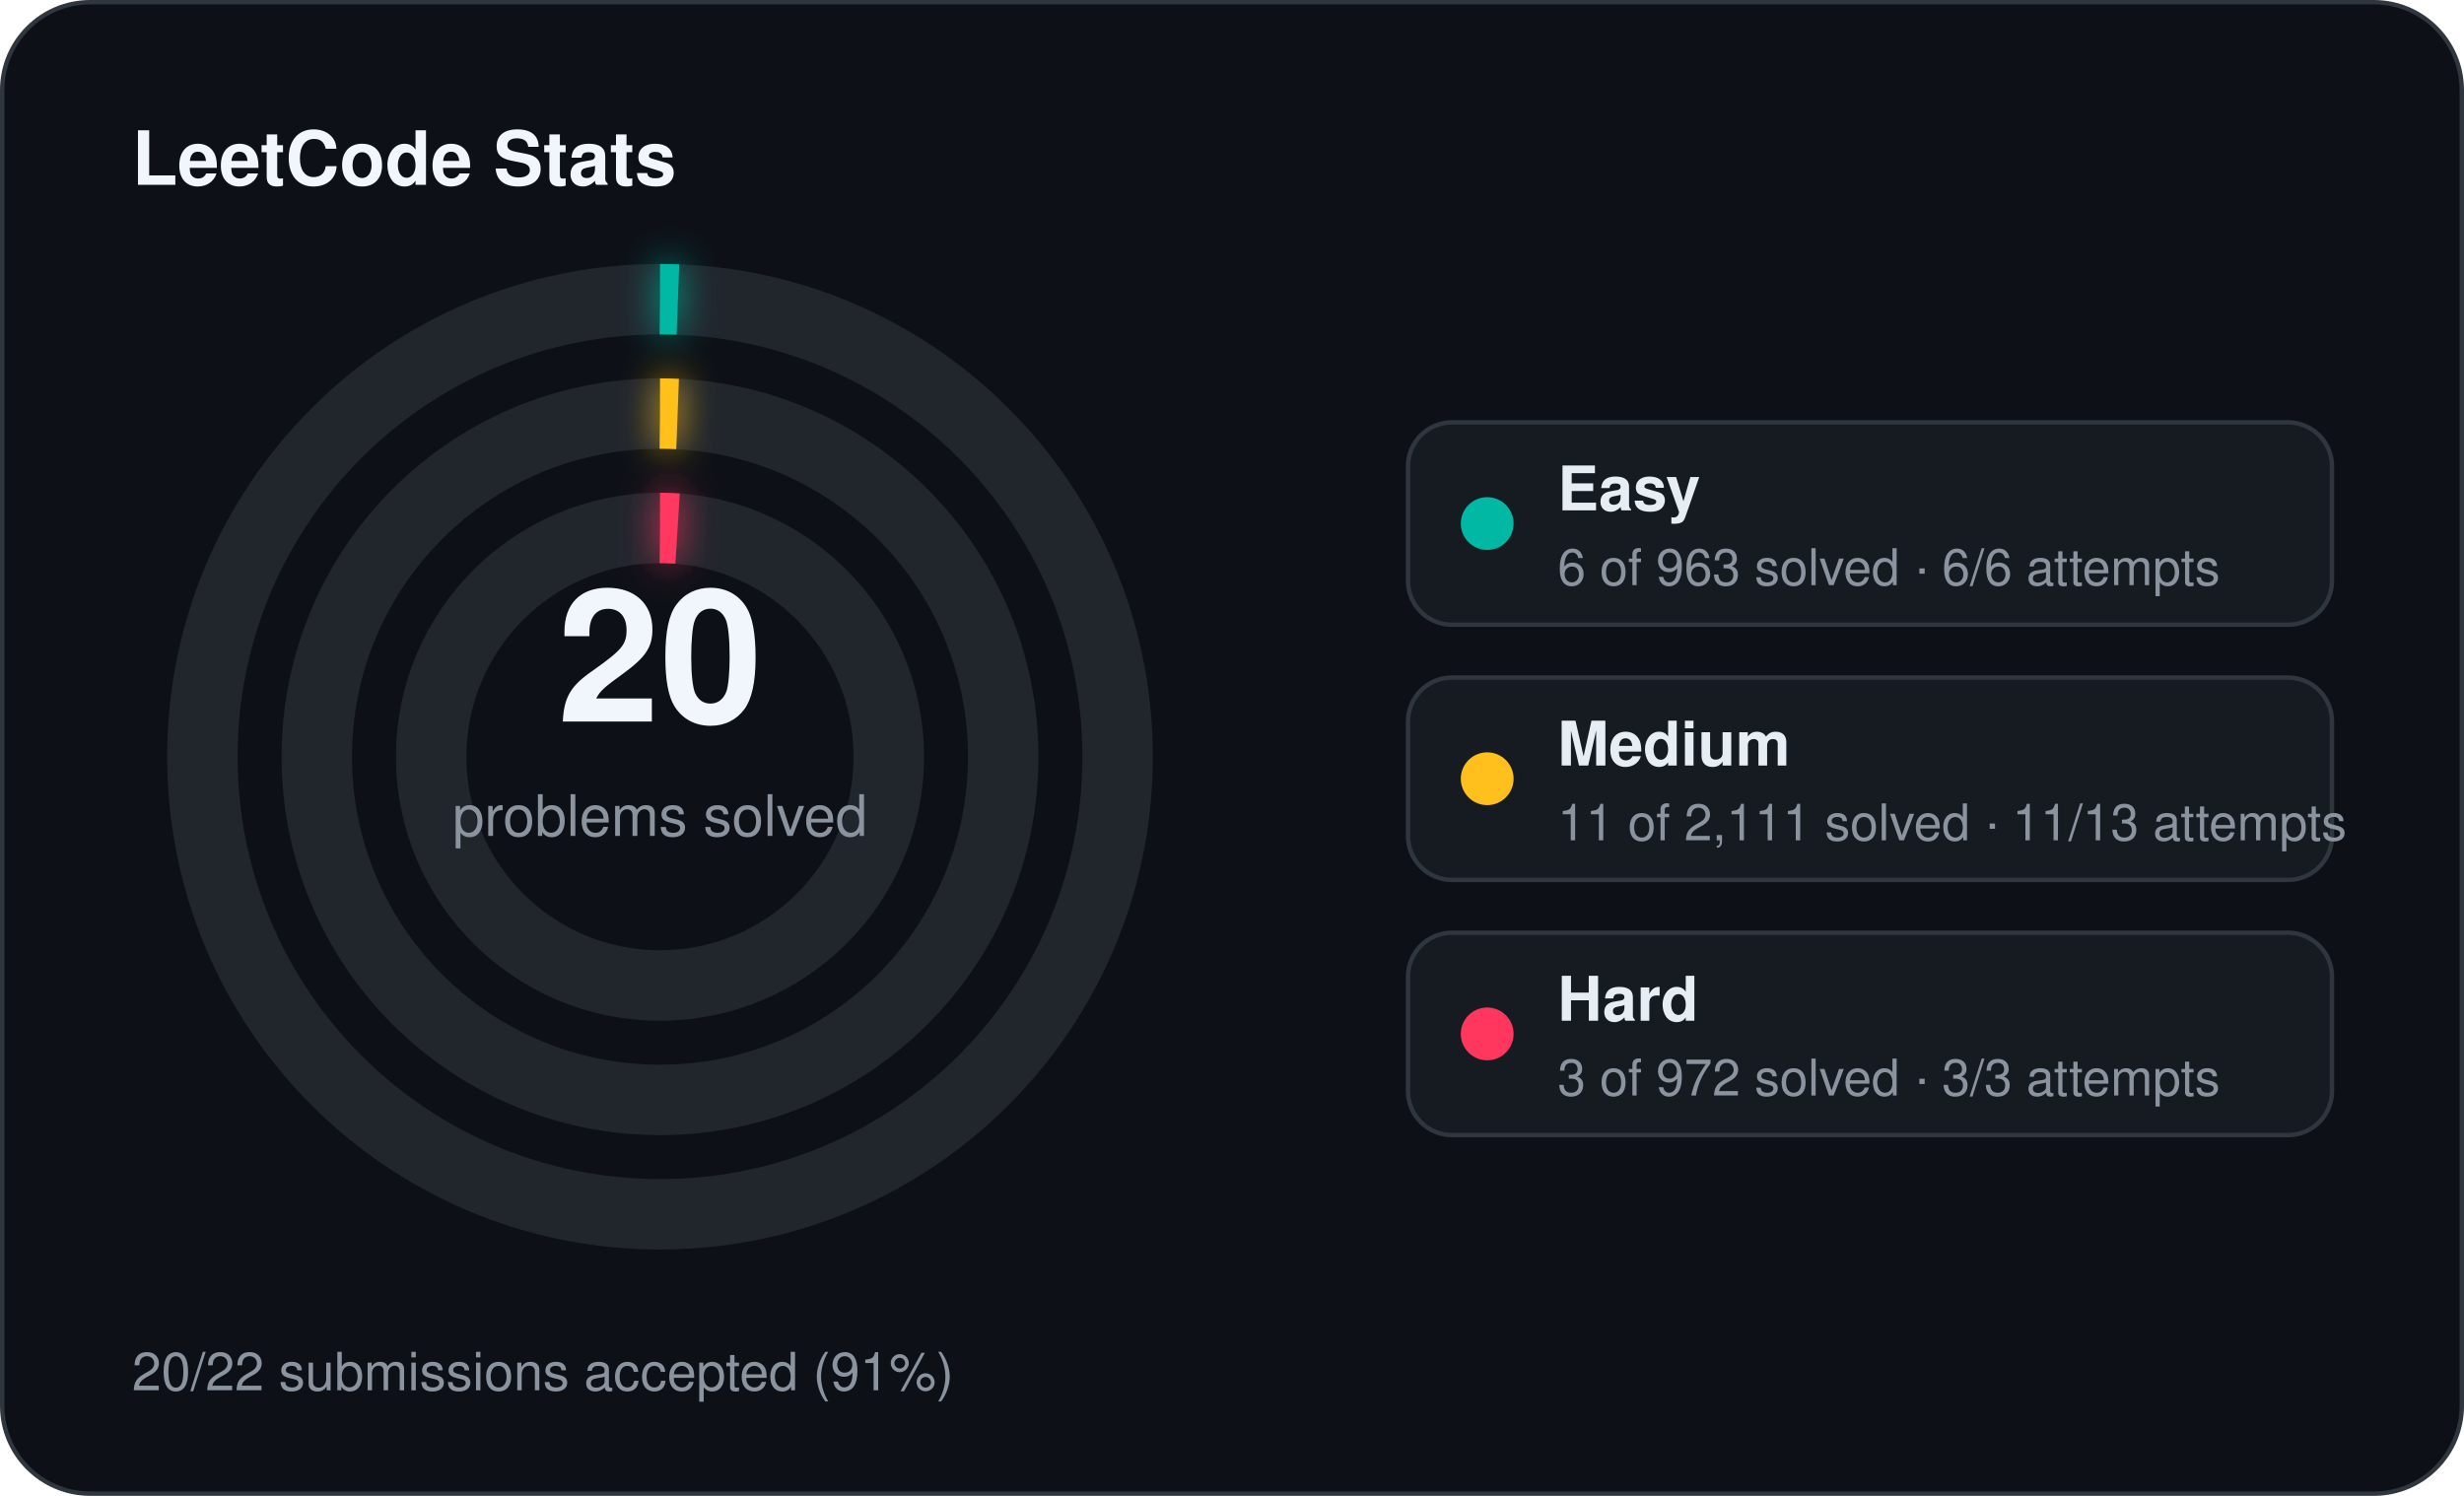
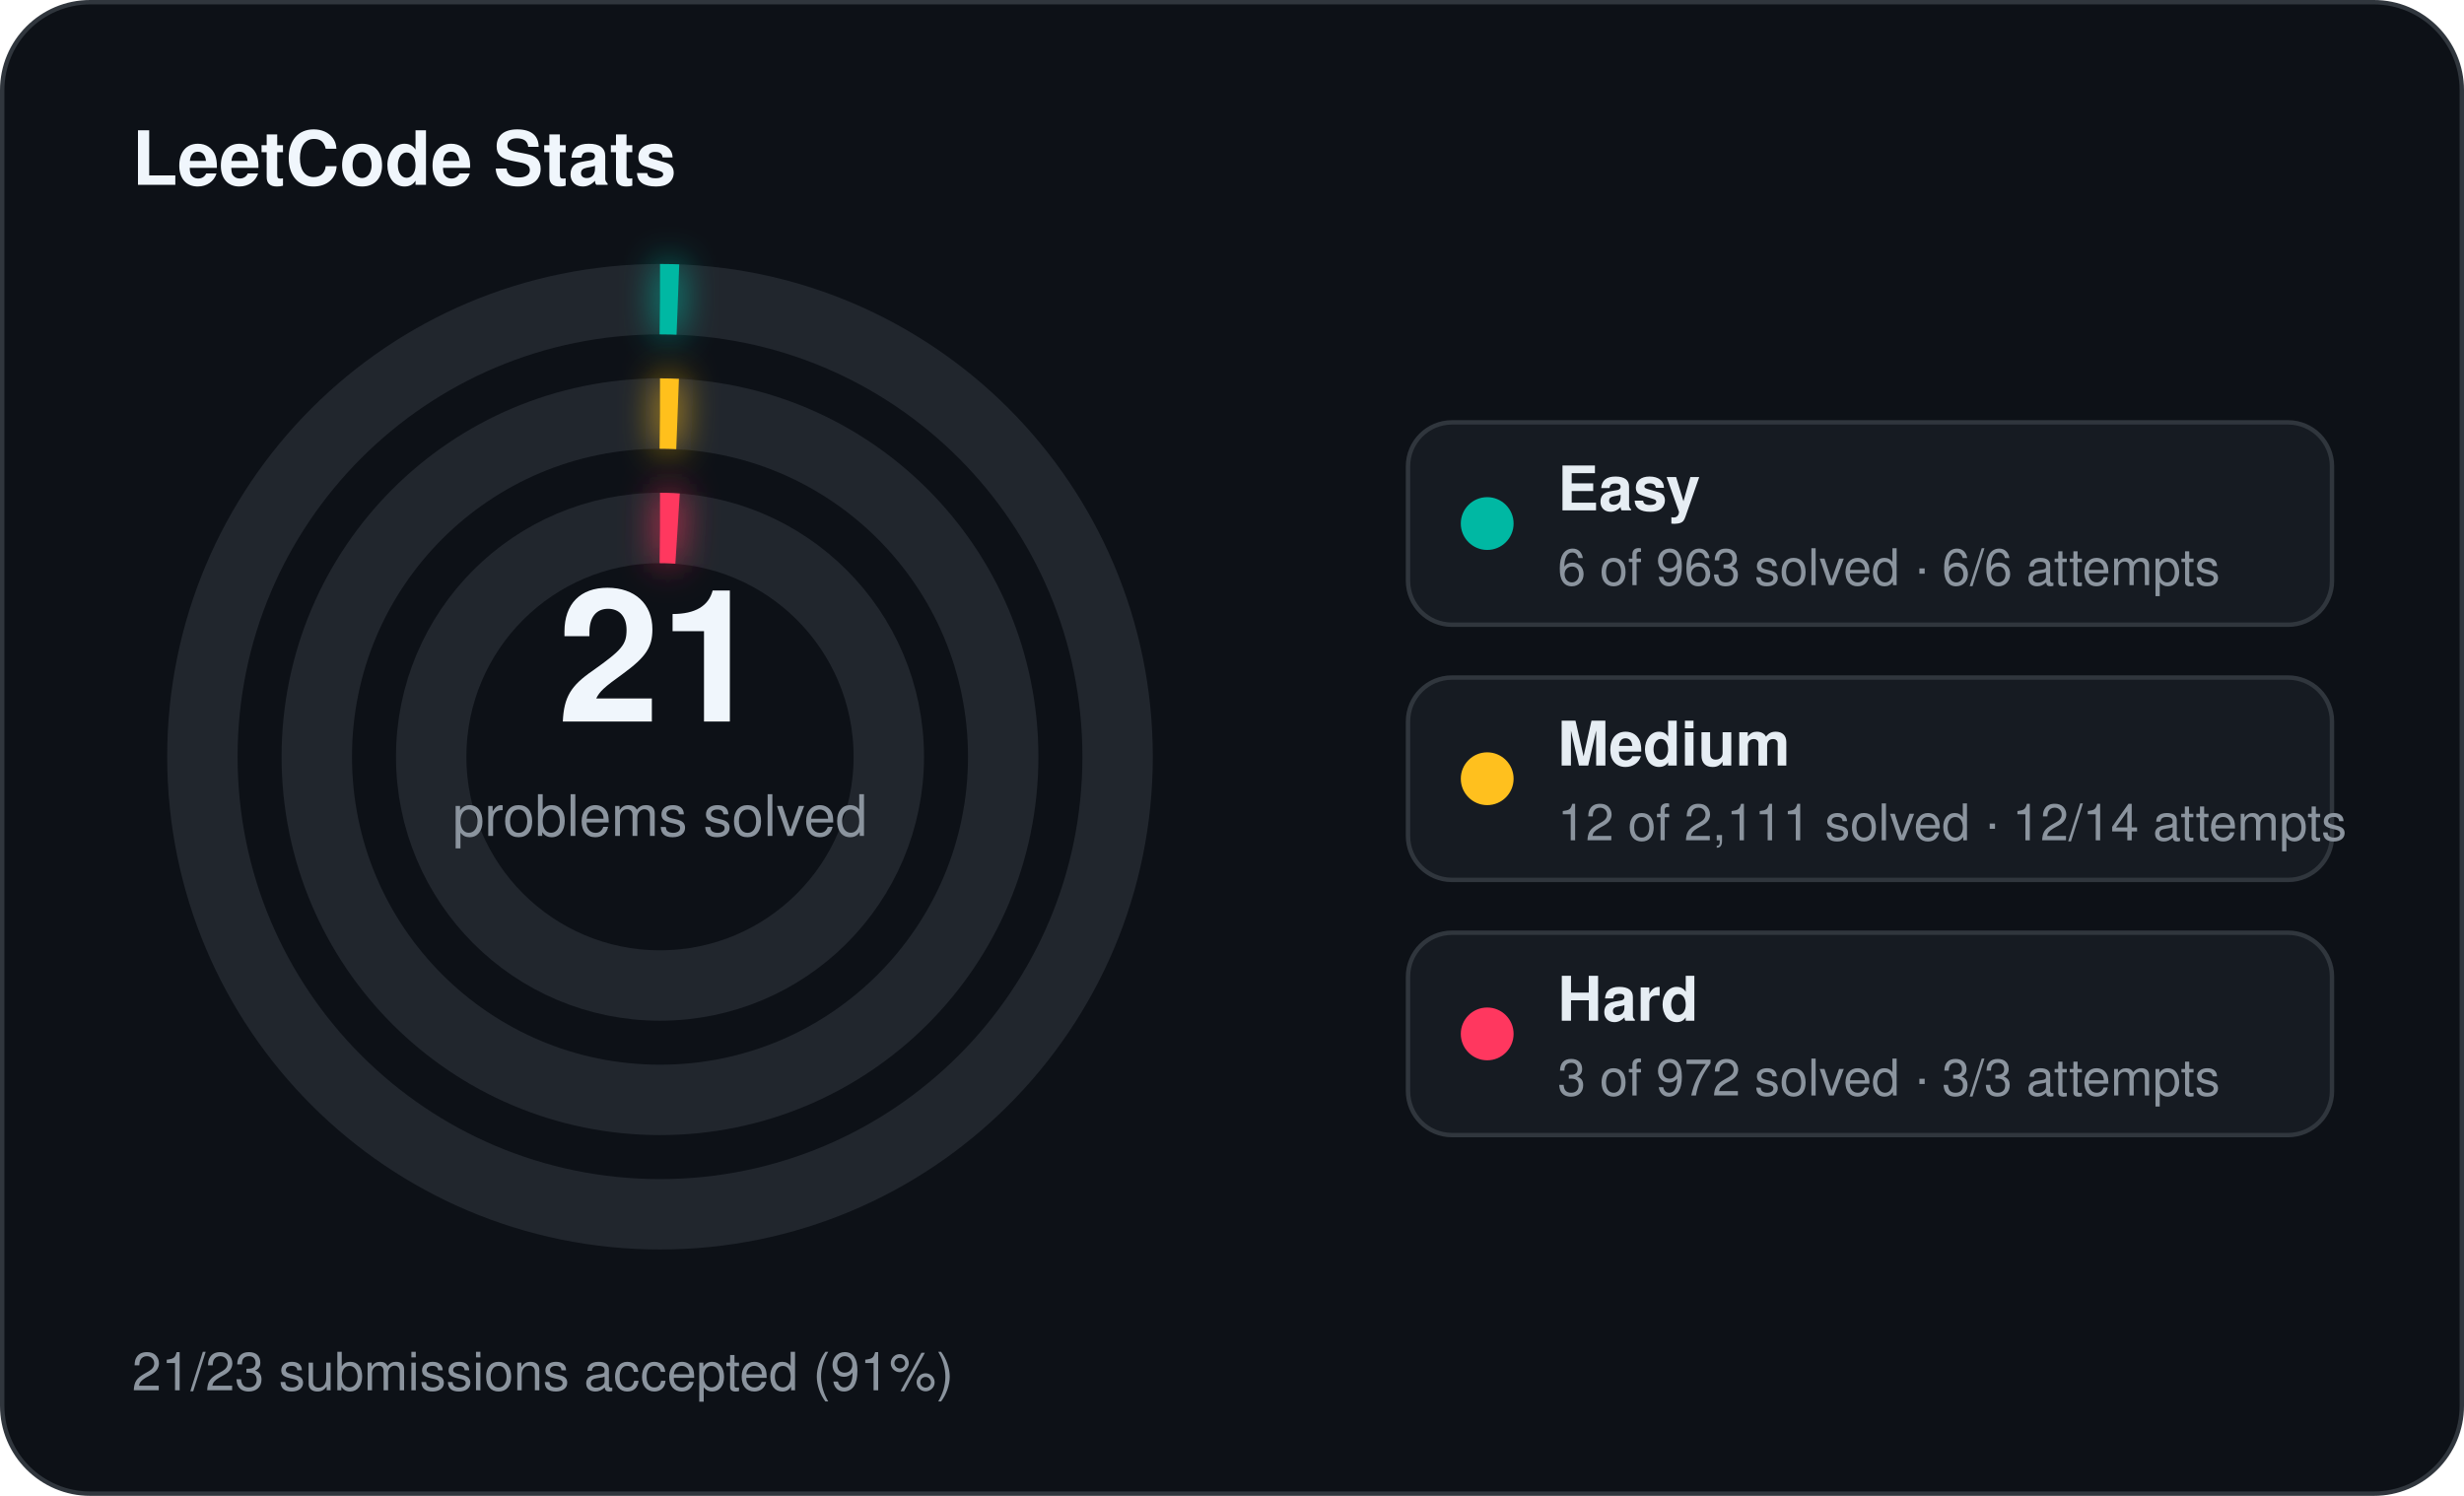
<svg xmlns="http://www.w3.org/2000/svg" width="560" height="340" viewBox="0 0 560 340">
  <defs>
    <filter id="stats-glow" x="-60%" y="-60%" width="220%" height="220%">
      <feGaussianBlur stdDeviation="4" result="blur" />
      <feMerge>
        <feMergeNode in="blur" />
        <feMergeNode in="SourceGraphic" />
      </feMerge>
    </filter>
  </defs>
  <rect x="0.5" y="0.5" width="559" height="339" rx="20" fill="#0d1117" stroke="#30363d" stroke-width="1" />
  <text x="30" y="42" fill="#f0f6fc" font-family="Segoe UI, Helvetica, Arial, sans-serif" font-size="17" font-weight="700">LeetCode Stats</text>
  <circle cx="150" cy="172" r="104" fill="none" stroke="#21262d" stroke-width="16" />
  <circle cx="150" cy="172" r="104" fill="none" stroke="#00b8a3" stroke-width="16" stroke-linecap="butt" stroke-dasharray="4.07 653.45" transform="rotate(-90 150 172)" filter="url(#stats-glow)" />
  <circle cx="150" cy="172" r="78" fill="none" stroke="#21262d" stroke-width="16" />
  <circle cx="150" cy="172" r="78" fill="none" stroke="#ffc01e" stroke-width="16" stroke-linecap="butt" stroke-dasharray="4.00 490.09" transform="rotate(-90 150 172)" filter="url(#stats-glow)" />
  <circle cx="150" cy="172" r="52" fill="none" stroke="#21262d" stroke-width="16" />
  <circle cx="150" cy="172" r="52" fill="none" stroke="#ff375f" stroke-width="16" stroke-linecap="butt" stroke-dasharray="4.00 326.73" transform="rotate(-90 150 172)" filter="url(#stats-glow)" />
-   <text x="150" y="164" text-anchor="middle" fill="#f0f6fc" font-family="Segoe UI, Helvetica, Arial, sans-serif" font-size="42" font-weight="700">20</text>
+   <text x="150" y="164" text-anchor="middle" fill="#f0f6fc" font-family="Segoe UI, Helvetica, Arial, sans-serif" font-size="42" font-weight="700">21</text>
  <text x="150" y="190" text-anchor="middle" fill="#8b949e" font-family="Segoe UI, Helvetica, Arial, sans-serif" font-size="13">problems solved</text>
  <rect x="320" y="96" width="210" height="46" rx="10" fill="#161b22" stroke="#30363d" stroke-width="1" />
  <circle cx="338" cy="119" r="6" fill="#00b8a3" />
  <text x="354" y="116" fill="#e6edf3" font-family="Segoe UI, Helvetica, Arial, sans-serif" font-size="14" font-weight="600">Easy</text>
  <text x="354" y="133" fill="#8b949e" font-family="Segoe UI, Helvetica, Arial, sans-serif" font-size="11.5">6 of 963 solved · 6/6 attempts</text>
  <rect x="320" y="154" width="210" height="46" rx="10" fill="#161b22" stroke="#30363d" stroke-width="1" />
  <circle cx="338" cy="177" r="6" fill="#ffc01e" />
  <text x="354" y="174" fill="#e6edf3" font-family="Segoe UI, Helvetica, Arial, sans-serif" font-size="14" font-weight="600">Medium</text>
-   <text x="354" y="191" fill="#8b949e" font-family="Segoe UI, Helvetica, Arial, sans-serif" font-size="11.5">11 of 2,111 solved · 11/13 attempts</text>
+   <text x="354" y="191" fill="#8b949e" font-family="Segoe UI, Helvetica, Arial, sans-serif" font-size="11.5">12 of 2,111 solved · 12/14 attempts</text>
  <rect x="320" y="212" width="210" height="46" rx="10" fill="#161b22" stroke="#30363d" stroke-width="1" />
  <circle cx="338" cy="235" r="6" fill="#ff375f" />
  <text x="354" y="232" fill="#e6edf3" font-family="Segoe UI, Helvetica, Arial, sans-serif" font-size="14" font-weight="600">Hard</text>
  <text x="354" y="249" fill="#8b949e" font-family="Segoe UI, Helvetica, Arial, sans-serif" font-size="11.5">3 of 972 solved · 3/3 attempts</text>
-   <text x="30" y="316" fill="#8b949e" font-family="Segoe UI, Helvetica, Arial, sans-serif" font-size="12">20/22 submissions accepted (91%)</text>
+   <text x="30" y="316" fill="#8b949e" font-family="Segoe UI, Helvetica, Arial, sans-serif" font-size="12">21/23 submissions accepted (91%)</text>
</svg>
